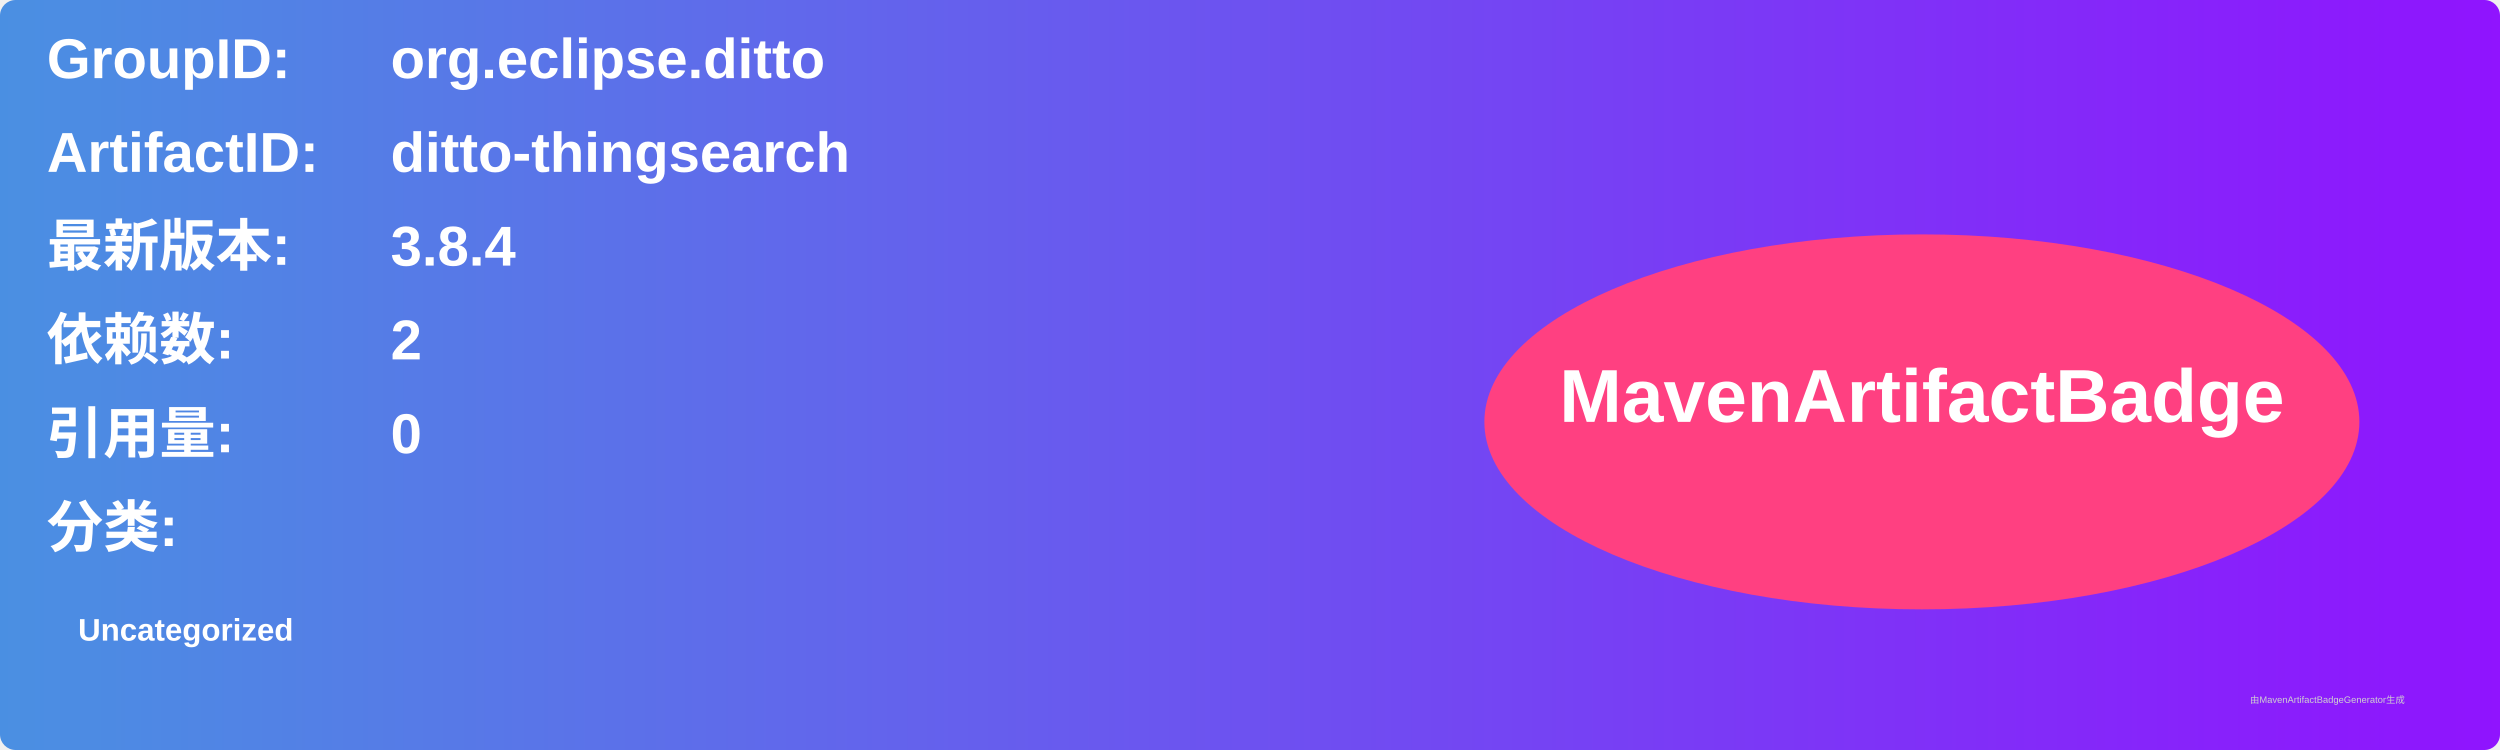
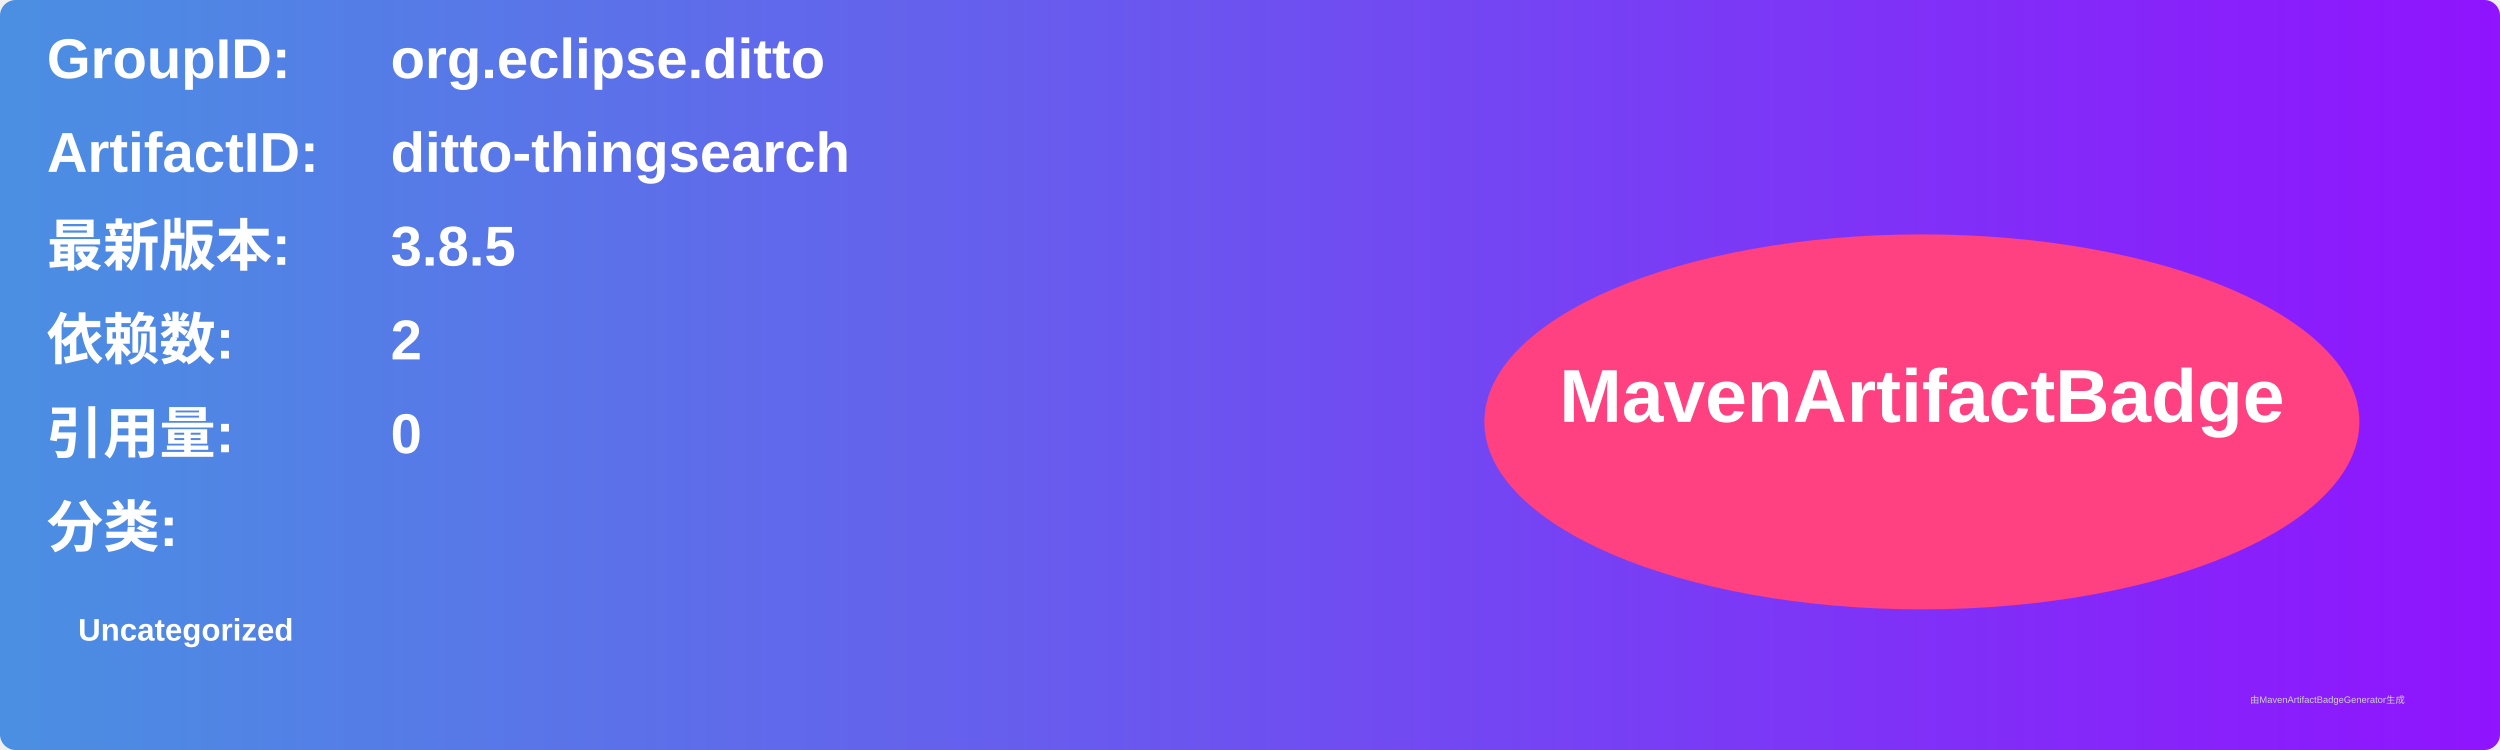
<svg xmlns="http://www.w3.org/2000/svg" width="800" height="240" viewBox="0 0 800 240">
  <linearGradient id="grad" x1="0%" y1="0%" x2="100%" y2="0%">
    <stop offset="0%" stop-color="#4a90e2" />
    <stop offset="100%" stop-color="#9013fe" />
  </linearGradient>
  <rect width="100%" height="100%" rx="5" ry="5" fill="url(#grad)" />
  <g transform="translate(15, 15)">
    <text x="0" y="10" font-family="Arial" font-size="18" fill="white" font-weight="bold" width="260">GroupID:</text>
    <text x="110" y="10" font-family="Arial" font-size="18" fill="white" font-weight="bold" width="460">org.eclipse.ditto</text>
    <text x="0" y="40" font-family="Arial" font-size="18" fill="white" font-weight="bold" width="260">ArtifactID:</text>
    <text x="110" y="40" font-family="Arial" font-size="18" fill="white" font-weight="bold" width="460">ditto-thingsearch</text>
    <text x="0" y="70" font-family="Arial" font-size="18" fill="white" font-weight="bold">最新版本:</text>
    <text x="110" y="70" font-family="Arial" font-size="18" fill="white" font-weight="bold">
-       <tspan font-weight="bold">3.8.4</tspan>
+       <tspan font-weight="bold">3.8.5</tspan>
    </text>
    <text x="0" y="100" font-family="Arial" font-size="18" fill="white" font-weight="bold">依赖数: </text>
    <text x="110" y="100" font-family="Arial" font-size="18" fill="white">
      <tspan font-weight="bold">2</tspan>
    </text>
    <text x="0" y="130" font-family="Arial" font-size="18" fill="white" font-weight="bold">引用量: </text>
    <text x="110" y="130" font-family="Arial" font-size="18" fill="white">
      <tspan font-weight="bold">0</tspan>
    </text>
    <text x="0" y="160" font-family="Arial" font-size="18" fill="white" font-weight="bold">分类:</text>
    <text x="10" y="190" font-family="Arial" font-size="10" fill="white">
      <tspan font-weight="bold">Uncategorized</tspan>
    </text>
    <ellipse cx="600" cy="120" rx="140" ry="60" fill="#ff4081" />
    <text x="600" y="120" text-anchor="middle" font-family="Arial" font-size="24" fill="white" font-weight="bold">MavenArtifactBadge</text>
  </g>
  <text x="720" y="225" font-family="Arial" font-size="3" fill="#d0d0d0">由MavenArtifactBadgeGenerator生成</text>
</svg>
